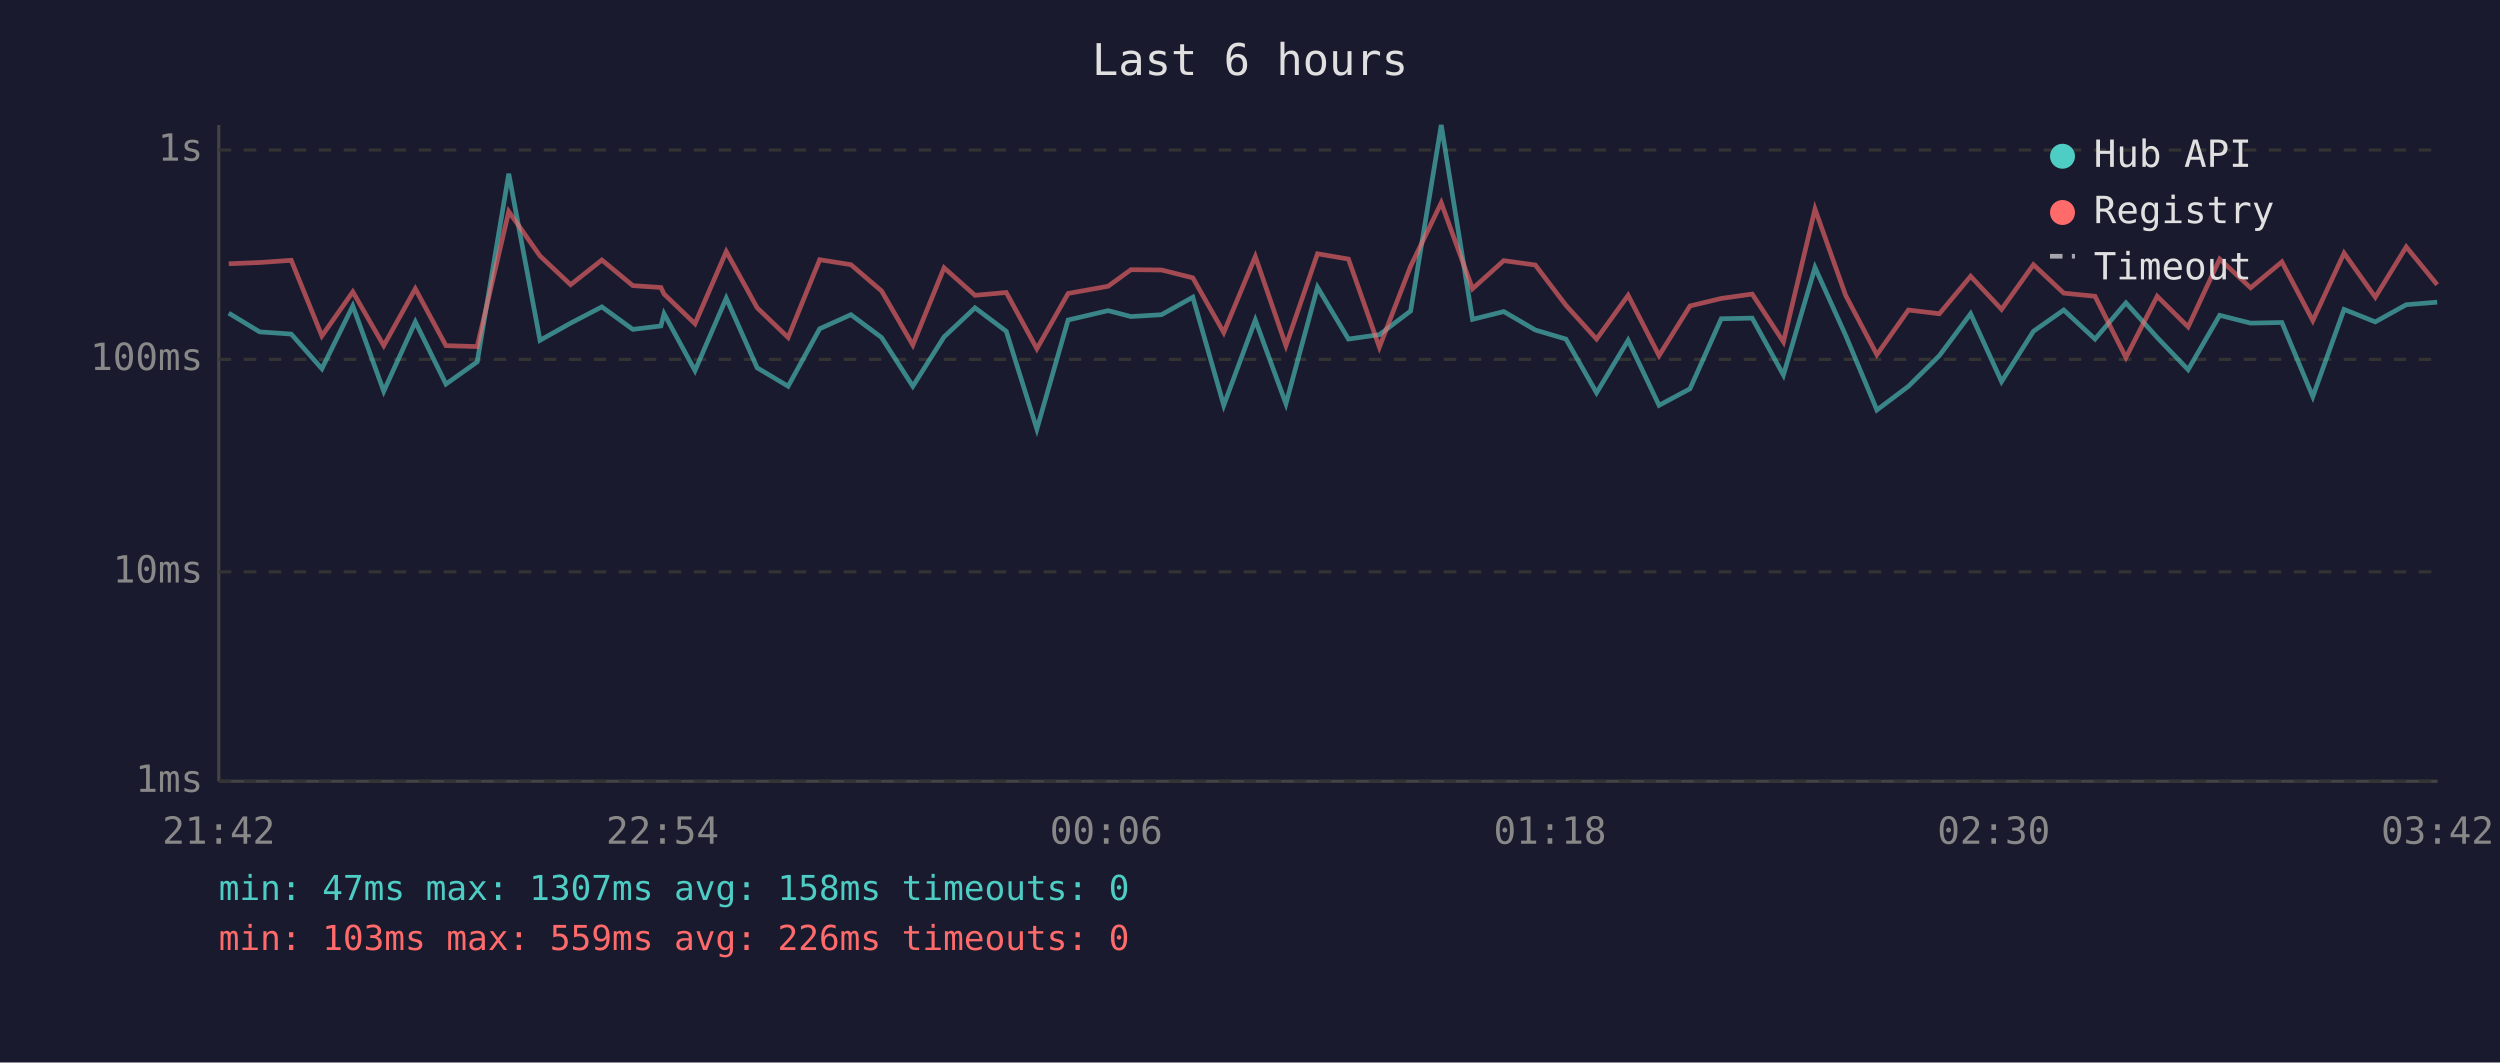
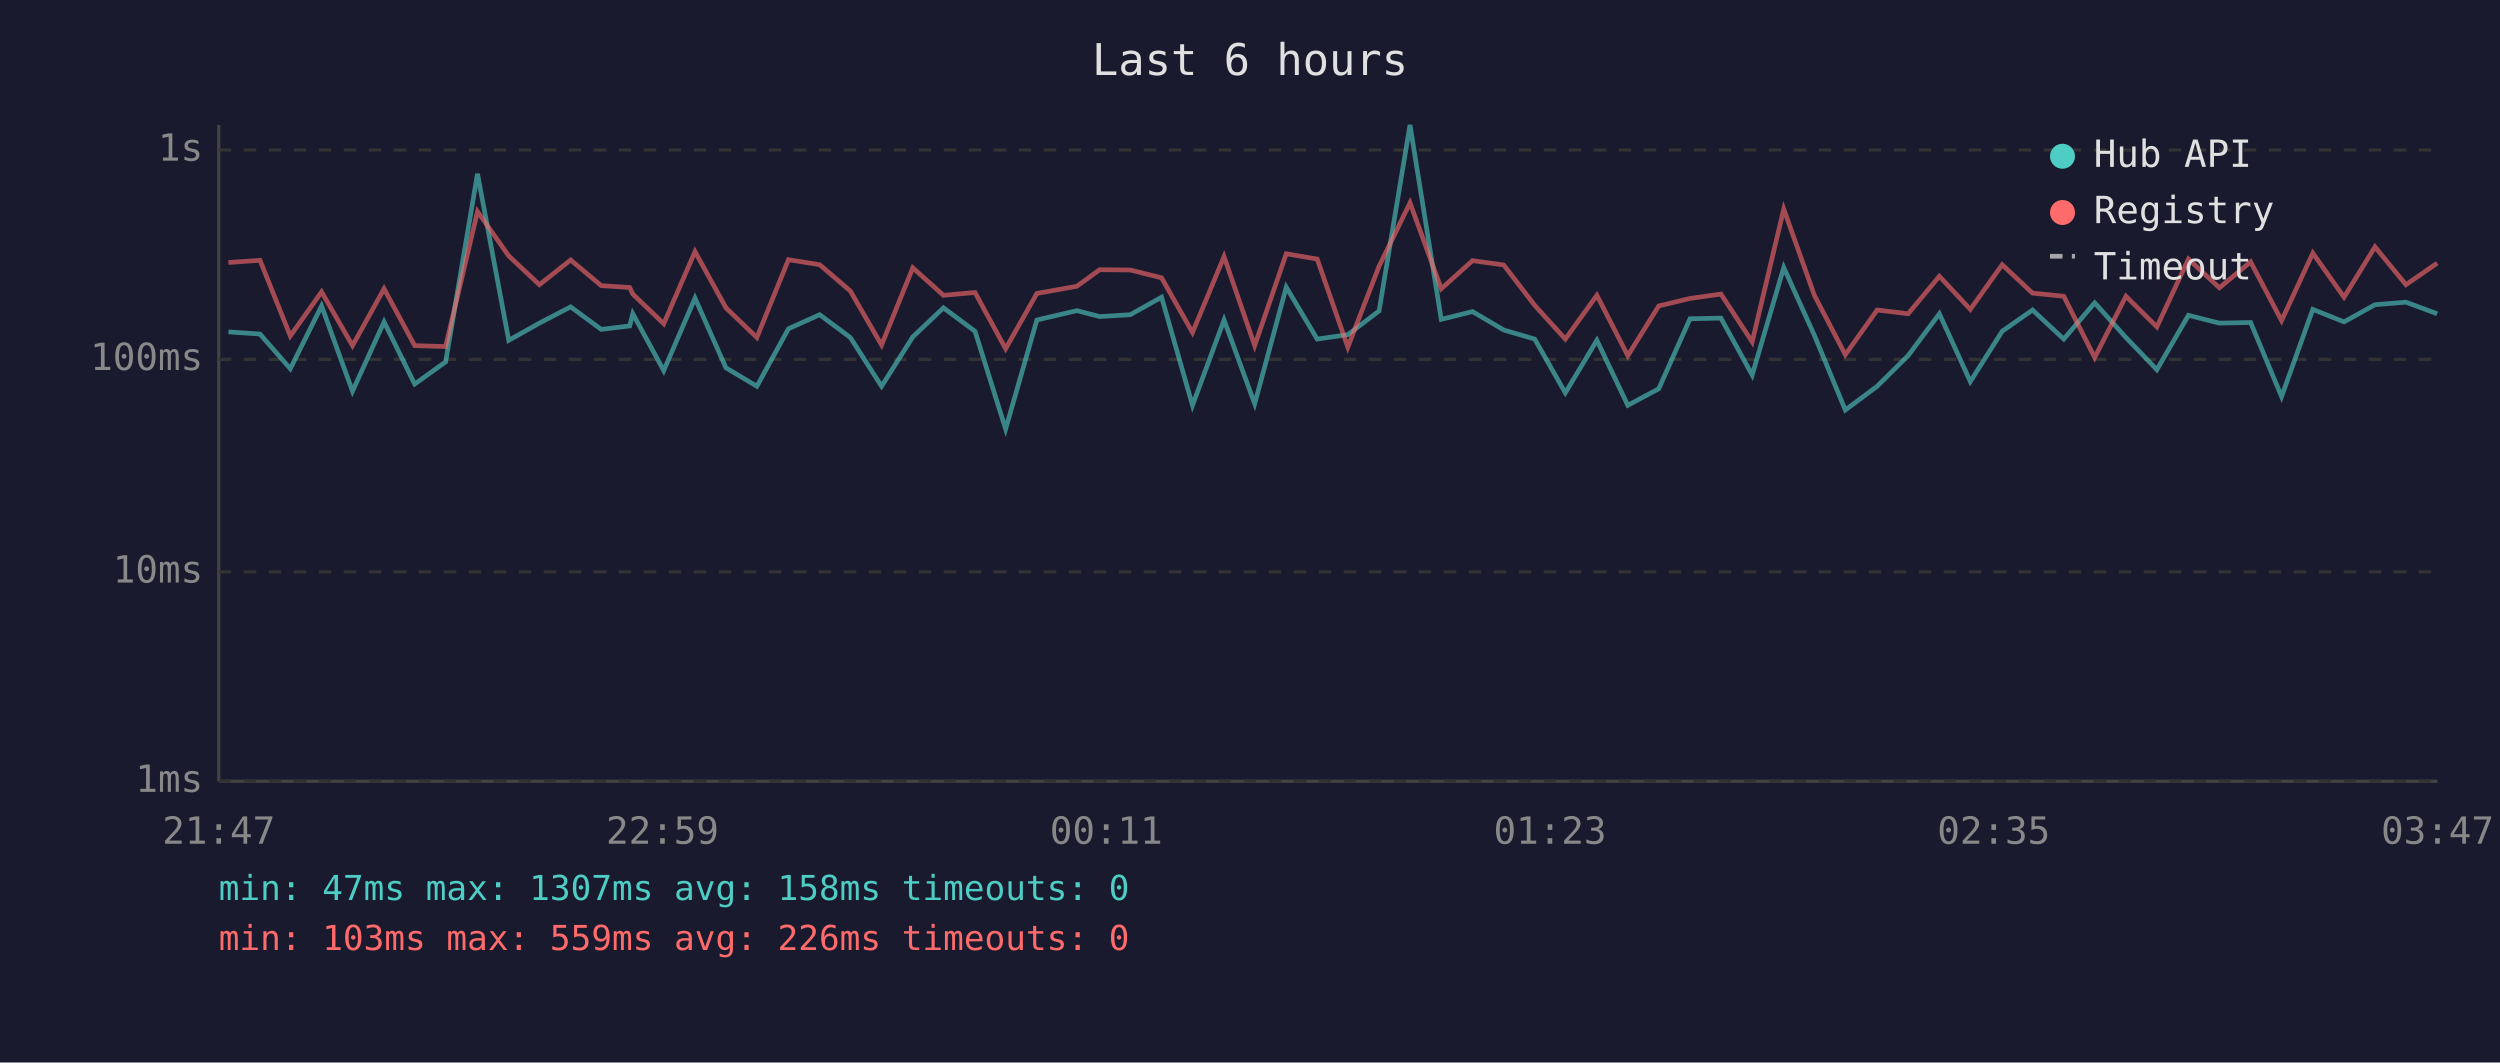
<svg xmlns="http://www.w3.org/2000/svg" viewBox="0 0 800 340" font-family="monospace" font-size="12">
  <rect width="800" height="340" fill="#1a1a2e" />
  <text x="400" y="24" fill="#e0e0e0" font-size="14" text-anchor="middle">Last 6 hours</text>
  <line x1="70" y1="40" x2="70" y2="250" stroke="#444" stroke-width="1" />
  <line x1="70" y1="250" x2="780" y2="250" stroke="#444" stroke-width="1" />
  <line x1="70" y1="250" x2="780" y2="250" stroke="#333" stroke-width="1" stroke-dasharray="4" />
  <text x="65" y="250" fill="#888" text-anchor="end" dominant-baseline="middle">1ms</text>
  <line x1="70" y1="183" x2="780" y2="183" stroke="#333" stroke-width="1" stroke-dasharray="4" />
  <text x="65" y="183" fill="#888" text-anchor="end" dominant-baseline="middle">10ms</text>
  <line x1="70" y1="115" x2="780" y2="115" stroke="#333" stroke-width="1" stroke-dasharray="4" />
  <text x="65" y="115" fill="#888" text-anchor="end" dominant-baseline="middle">100ms</text>
  <line x1="70" y1="48" x2="780" y2="48" stroke="#333" stroke-width="1" stroke-dasharray="4" />
  <text x="65" y="48" fill="#888" text-anchor="end" dominant-baseline="middle">1s</text>
-   <text x="70" y="270" fill="#888" text-anchor="middle">21:42</text>
-   <text x="212" y="270" fill="#888" text-anchor="middle">22:54</text>
-   <text x="354" y="270" fill="#888" text-anchor="middle">00:06</text>
-   <text x="496" y="270" fill="#888" text-anchor="middle">01:18</text>
-   <text x="638" y="270" fill="#888" text-anchor="middle">02:30</text>
-   <text x="780" y="270" fill="#888" text-anchor="middle">03:42</text>
-   <polyline points="73.2,100.2 83.1,106.2 93.2,106.9 103.0,118.0 112.9,97.9 122.8,125.2 132.9,103.0 142.7,122.9 152.7,115.8 162.8,55.6 172.8,108.9 182.6,103.4 192.6,98.2 202.5,105.4 211.5,104.3 212.5,100.4 222.4,118.6 232.4,95.4 242.3,117.7 252.2,123.6 262.3,105.2 272.3,100.7 282.1,108.0 292.1,123.6 302.1,107.8 312.0,98.5 322.0,106.0 331.8,137.3 341.8,102.4 354.6,99.4 361.9,101.3 371.7,100.7 381.7,95.1 391.6,129.7 401.7,102.4 411.5,129.2 421.6,91.9 431.5,108.5 441.4,107.1 451.4,99.5 461.2,40.0 471.2,102.2 481.2,99.7 491.3,105.6 501.1,108.5 510.9,125.7 521.0,108.9 530.9,129.7 540.8,124.4 550.8,102.0 560.7,101.8 570.7,120.0 580.8,85.6 590.6,107.3 600.6,131.2 610.7,123.6 620.6,113.8 630.6,100.4 640.5,122.1 650.7,106.0 660.4,99.2 670.4,108.5 680.3,96.9 690.3,108.0 700.2,118.3 710.3,100.9 720.2,103.4 730.2,103.2 740.1,126.9 750.1,99.0 760.1,103.0 770.0,97.5 779.9,96.7" fill="none" stroke="#4ecdc4" stroke-width="1.5" opacity="0.6" />
-   <polyline points="73.2,84.4 83.1,84.0 93.2,83.3 103.0,107.5 112.9,93.4 122.8,110.6 132.9,92.4 142.7,110.6 152.7,110.9 162.8,67.7 172.8,81.9 182.6,91.1 192.6,83.2 202.5,91.4 211.5,92.0 212.5,94.1 222.4,103.6 232.4,80.5 242.3,98.5 252.2,108.0 262.3,83.1 272.3,84.7 282.1,93.1 292.1,110.4 302.1,85.7 312.0,94.5 322.0,93.6 331.8,111.6 341.8,93.9 354.6,91.6 361.9,86.3 371.7,86.4 381.7,88.9 391.6,106.4 401.7,82.1 411.5,110.6 421.6,81.2 431.5,82.9 441.4,111.1 451.4,85.2 461.2,64.9 471.2,92.4 481.2,83.4 491.3,84.8 501.1,97.7 510.9,108.5 521.0,94.5 530.9,113.8 540.8,97.9 550.8,95.5 560.7,94.1 570.7,109.4 580.8,66.9 590.6,94.5 600.6,113.5 610.7,99.2 620.6,100.4 630.6,88.4 640.5,99.0 650.7,84.7 660.4,93.8 670.4,94.8 680.3,114.4 690.3,94.8 700.2,104.6 710.3,82.9 720.2,92.1 730.2,83.8 740.1,102.6 750.1,81.0 760.1,95.1 770.0,79.0 779.9,91.1" fill="none" stroke="#ff6b6b" stroke-width="1.5" opacity="0.6" />
+   <text x="70" y="270" fill="#888" text-anchor="middle">21:47</text>
+   <text x="212" y="270" fill="#888" text-anchor="middle">22:59</text>
+   <text x="354" y="270" fill="#888" text-anchor="middle">00:11</text>
+   <text x="496" y="270" fill="#888" text-anchor="middle">01:23</text>
+   <text x="638" y="270" fill="#888" text-anchor="middle">02:35</text>
+   <text x="780" y="270" fill="#888" text-anchor="middle">03:47</text>
+   <polyline points="73.1,106.2 83.2,106.9 92.9,118.0 102.9,97.9 112.8,125.2 122.9,103.0 132.7,122.9 142.6,115.8 152.8,55.6 162.8,108.9 172.6,103.4 182.6,98.2 192.4,105.4 201.5,104.3 202.5,100.4 212.4,118.6 222.4,95.4 232.3,117.7 242.2,123.6 252.3,105.2 262.3,100.7 272.1,108.0 282.1,123.6 292.1,107.8 301.9,98.5 312.0,106.0 321.8,137.3 331.8,102.4 344.6,99.4 351.9,101.3 361.7,100.7 371.7,95.1 381.6,129.7 391.7,102.4 401.5,129.2 411.6,91.9 421.5,108.5 431.3,107.1 441.3,99.5 451.2,40.0 461.2,102.2 471.2,99.7 481.2,105.6 491.1,108.5 500.9,125.7 511.0,108.9 520.9,129.7 530.8,124.4 540.8,102.0 550.7,101.8 560.7,120.0 570.8,85.6 580.6,107.3 590.5,131.2 600.7,123.6 610.6,113.8 620.6,100.4 630.5,122.1 640.7,106.0 650.4,99.2 660.4,108.5 670.3,96.9 680.3,108.0 690.2,118.3 700.3,100.9 710.2,103.4 720.2,103.2 730.1,126.9 740.1,99.0 750.1,103.0 760.0,97.5 769.9,96.7 779.9,100.4" fill="none" stroke="#4ecdc4" stroke-width="1.5" opacity="0.6" />
+   <polyline points="73.1,84.0 83.2,83.3 92.9,107.5 102.9,93.4 112.8,110.6 122.9,92.4 132.7,110.6 142.6,110.9 152.8,67.7 162.8,81.9 172.6,91.1 182.6,83.2 192.4,91.4 201.5,92.0 202.5,94.1 212.4,103.6 222.4,80.5 232.3,98.5 242.2,108.0 252.3,83.1 262.3,84.7 272.1,93.1 282.1,110.4 292.1,85.7 301.9,94.5 312.0,93.6 321.8,111.6 331.8,93.9 344.6,91.6 351.9,86.3 361.7,86.4 371.7,88.9 381.6,106.4 391.7,82.1 401.5,110.6 411.6,81.2 421.5,82.9 431.3,111.1 441.3,85.2 451.2,64.9 461.2,92.4 471.2,83.4 481.2,84.8 491.1,97.7 500.9,108.5 511.0,94.5 520.9,113.8 530.8,97.9 540.8,95.5 550.7,94.1 560.7,109.4 570.8,66.9 580.6,94.5 590.5,113.5 600.7,99.2 610.6,100.4 620.6,88.4 630.5,99.0 640.7,84.7 650.4,93.8 660.4,94.8 670.3,114.4 680.3,94.8 690.2,104.6 700.3,82.9 710.2,92.1 720.2,83.8 730.1,102.6 740.1,81.0 750.1,95.1 760.0,79.0 769.9,91.1 779.9,84.2" fill="none" stroke="#ff6b6b" stroke-width="1.5" opacity="0.6" />
  <circle cx="660" cy="50" r="4" fill="#4ecdc4" />
  <text x="670" y="50" fill="#e0e0e0" dominant-baseline="middle">Hub API</text>
  <circle cx="660" cy="68" r="4" fill="#ff6b6b" />
  <text x="670" y="68" fill="#e0e0e0" dominant-baseline="middle">Registry</text>
  <line x1="656" y1="82" x2="664" y2="82" stroke="#e0e0e0" stroke-width="1.5" stroke-dasharray="4,3" opacity="0.7" />
  <text x="670" y="86" fill="#e0e0e0" dominant-baseline="middle">Timeout</text>
  <text x="70" y="288" fill="#4ecdc4" font-size="11">min: 47ms  max: 1307ms  avg: 158ms  timeouts: 0</text>
  <text x="70" y="304" fill="#ff6b6b" font-size="11">min: 103ms  max: 559ms  avg: 226ms  timeouts: 0</text>
</svg>
